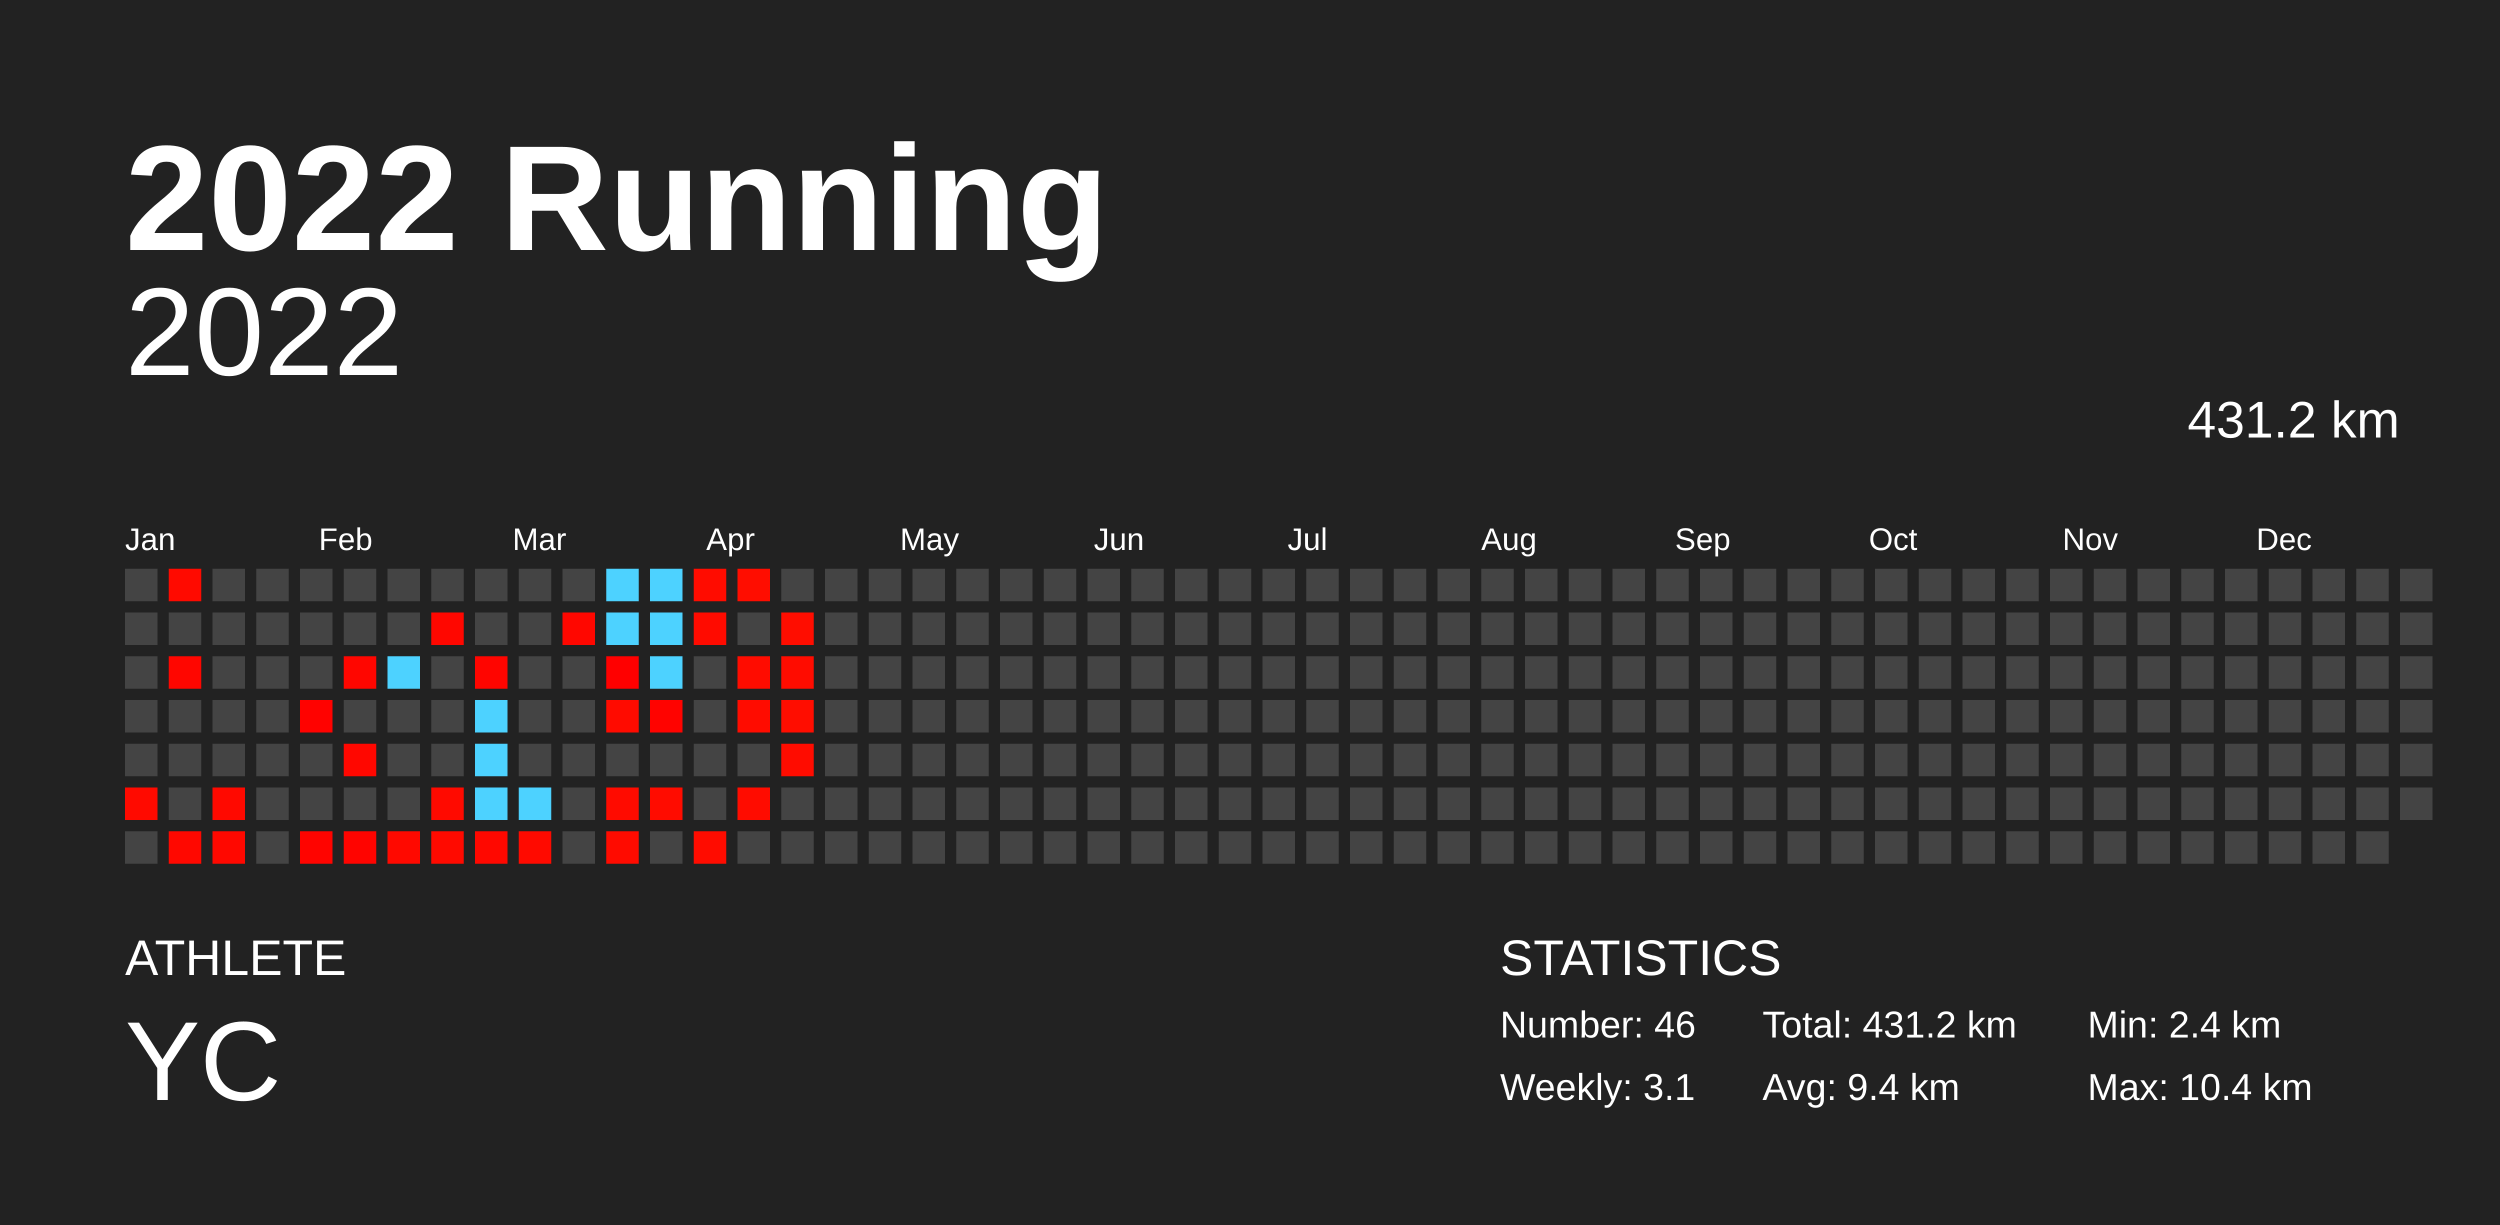
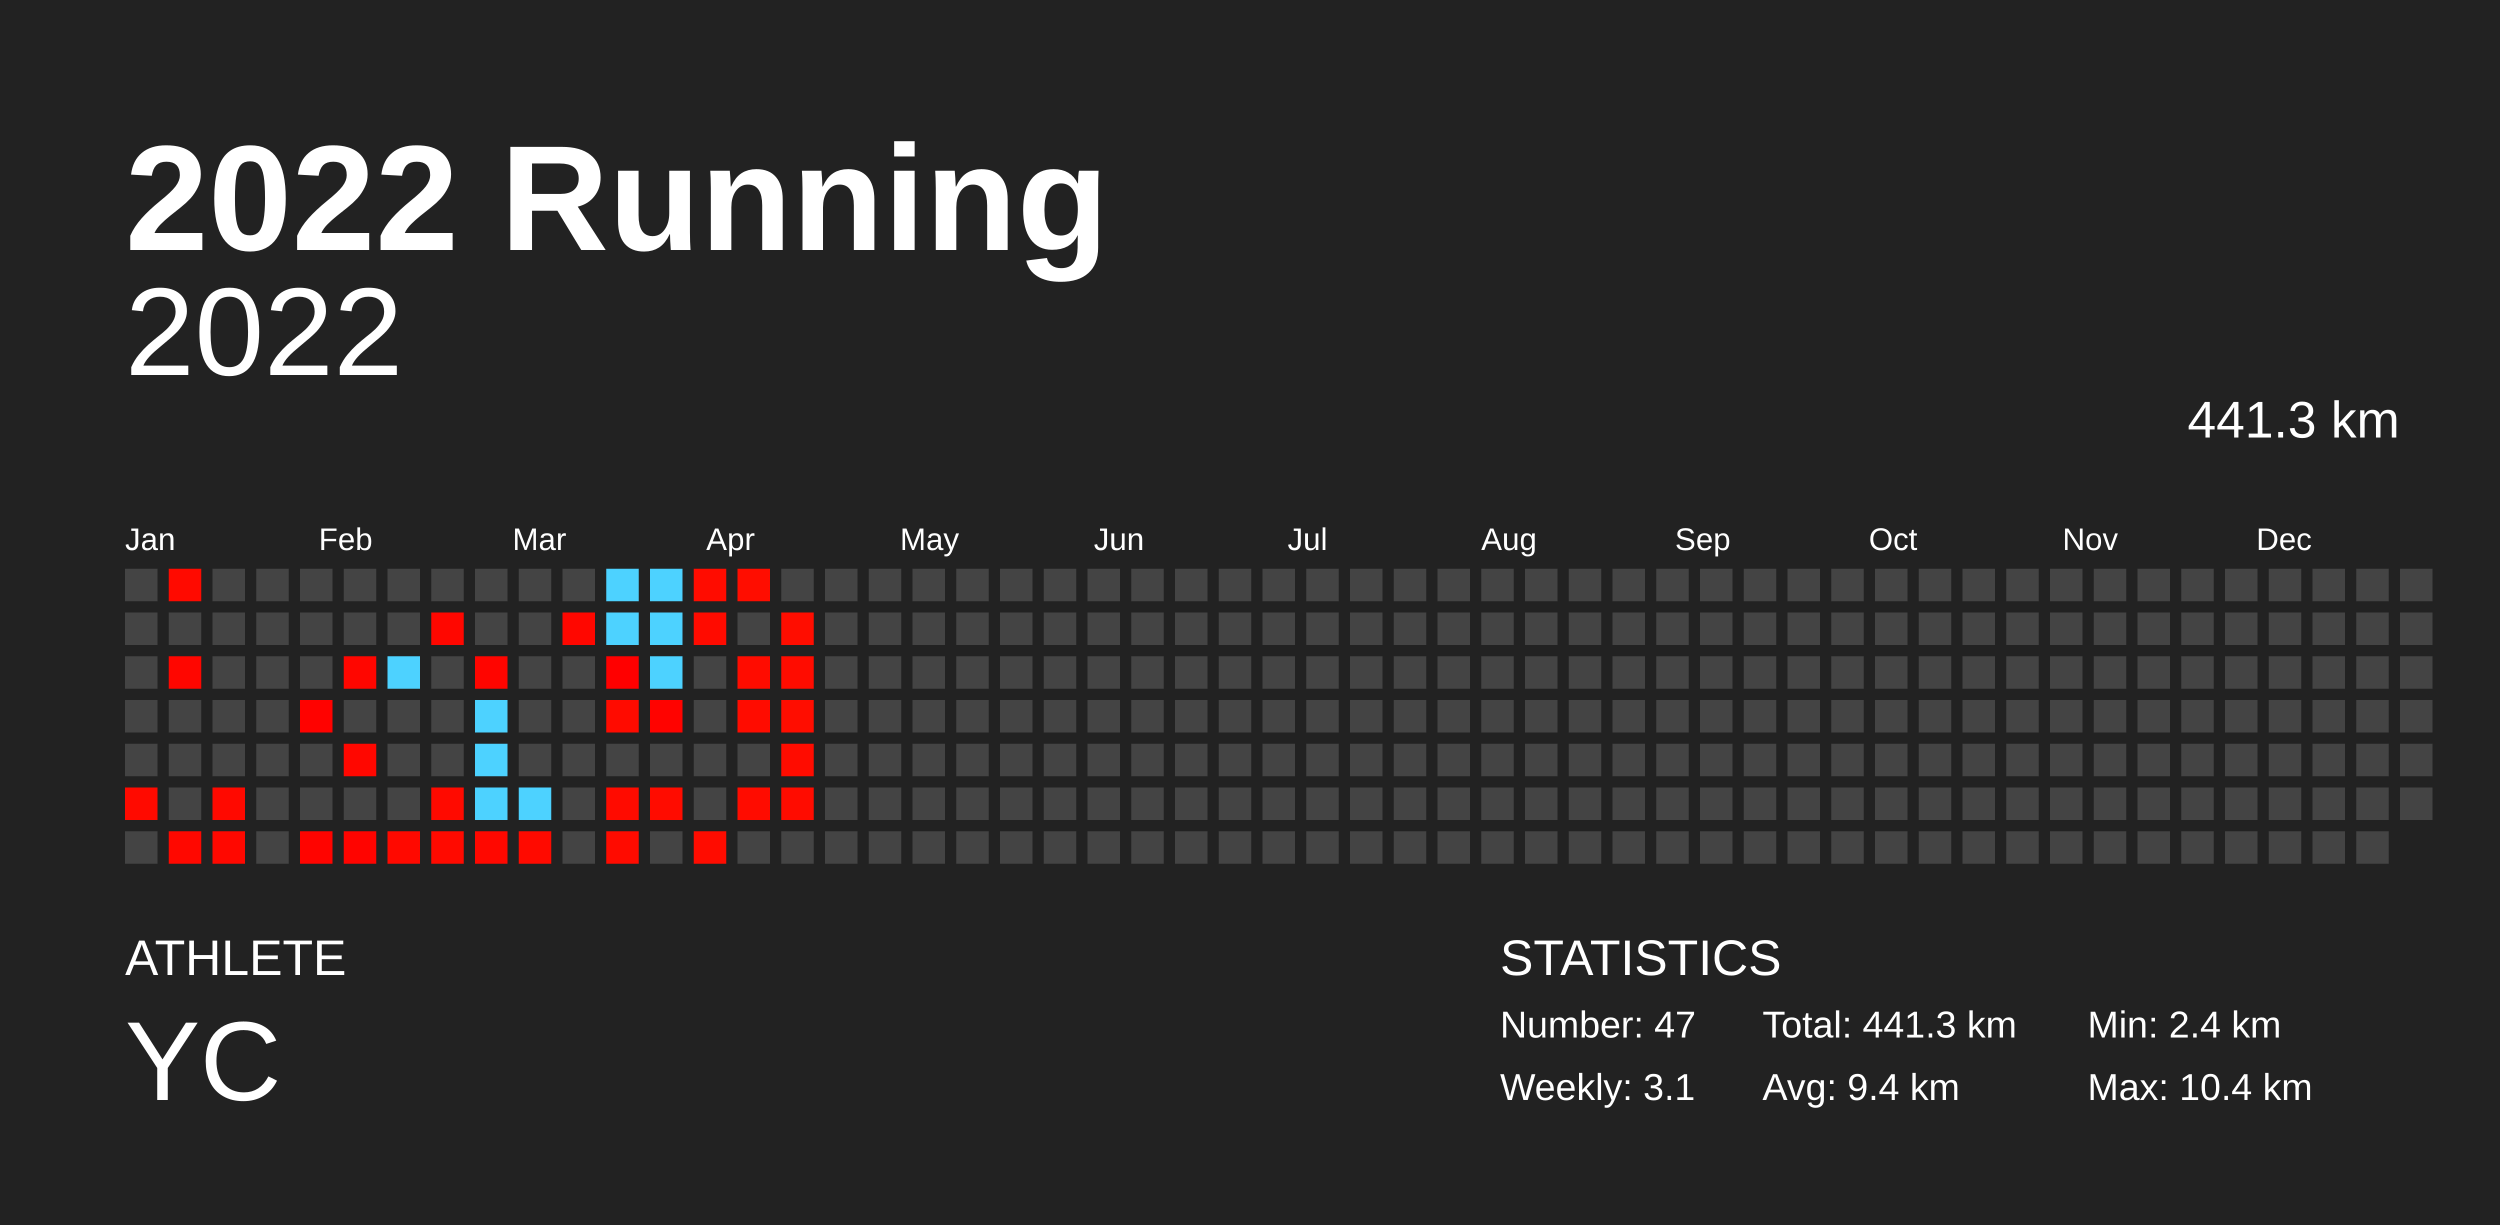
<svg xmlns="http://www.w3.org/2000/svg" baseProfile="full" height="98mm" version="1.1" viewBox="0,0,200,98" width="200mm">
  <defs />
  <rect fill="#222222" height="98" width="200" x="0" y="0" />
  <text fill="#FFFFFF" style="font-size:12px; font-family:Arial; font-weight:bold;" x="10" y="20">2022 Running</text>
  <text fill="#FFFFFF" style="font-size:4px; font-family:Arial" x="10" y="78">ATHLETE</text>
  <text fill="#FFFFFF" style="font-size:9px; font-family:Arial" x="10" y="88">YC</text>
  <text fill="#FFFFFF" style="font-size:4px; font-family:Arial" x="120" y="78">STATISTICS</text>
-   <text fill="#FFFFFF" style="font-size:3px; font-family:Arial" x="120" y="83">Number: 46</text>
+   <text fill="#FFFFFF" style="font-size:3px; font-family:Arial" x="120" y="83">Number: 47</text>
  <text fill="#FFFFFF" style="font-size:3px; font-family:Arial" x="120" y="88">Weekly: 3.1</text>
-   <text fill="#FFFFFF" style="font-size:3px; font-family:Arial" x="141" y="83">Total: 431.2 km</text>
+   <text fill="#FFFFFF" style="font-size:3px; font-family:Arial" x="141" y="83">Total: 441.3 km</text>
  <text fill="#FFFFFF" style="font-size:3px; font-family:Arial" x="141" y="88">Avg: 9.4 km</text>
  <text fill="#FFFFFF" style="font-size:3px; font-family:Arial" x="167" y="83">Min: 2.4 km</text>
  <text fill="#FFFFFF" style="font-size:3px; font-family:Arial" x="167" y="88">Max: 10.4 km</text>
  <text alignment-baseline="hanging" fill="#FFFFFF" style="font-size:10.0px; font-family:Arial;" x="10" y="30">2022</text>
-   <text alignment-baseline="hanging" fill="#FFFFFF" style="font-size:4.125px; font-family:Arial;" x="175" y="35">431.2 km</text>
+   <text alignment-baseline="hanging" fill="#FFFFFF" style="font-size:4.125px; font-family:Arial;" x="175" y="35">441.3 km</text>
  <text fill="#FFFFFF" style="font-size:2.5px; font-family:Arial" x="10.0" y="44">Jan</text>
  <text fill="#FFFFFF" style="font-size:2.5px; font-family:Arial" x="25.5" y="44">Feb</text>
  <text fill="#FFFFFF" style="font-size:2.5px; font-family:Arial" x="41.0" y="44">Mar</text>
  <text fill="#FFFFFF" style="font-size:2.5px; font-family:Arial" x="56.5" y="44">Apr</text>
  <text fill="#FFFFFF" style="font-size:2.5px; font-family:Arial" x="72.0" y="44">May</text>
  <text fill="#FFFFFF" style="font-size:2.5px; font-family:Arial" x="87.5" y="44">Jun</text>
  <text fill="#FFFFFF" style="font-size:2.5px; font-family:Arial" x="103.0" y="44">Jul</text>
  <text fill="#FFFFFF" style="font-size:2.5px; font-family:Arial" x="118.5" y="44">Aug</text>
  <text fill="#FFFFFF" style="font-size:2.5px; font-family:Arial" x="134.0" y="44">Sep</text>
  <text fill="#FFFFFF" style="font-size:2.5px; font-family:Arial" x="149.5" y="44">Oct</text>
  <text fill="#FFFFFF" style="font-size:2.5px; font-family:Arial" x="165.0" y="44">Nov</text>
  <text fill="#FFFFFF" style="font-size:2.5px; font-family:Arial" x="180.5" y="44">Dec</text>
  <rect fill="#444444" height="2.6" width="2.6" x="10.0" y="45.5" />
  <rect fill="#444444" height="2.6" width="2.6" x="10.0" y="49.0" />
  <rect fill="#444444" height="2.6" width="2.6" x="10.0" y="52.5" />
  <rect fill="#444444" height="2.6" width="2.6" x="10.0" y="56.0" />
  <rect fill="#444444" height="2.6" width="2.6" x="10.0" y="59.5" />
  <rect fill="#ff0a00" height="2.6" width="2.6" x="10.0" y="63.0" />
  <rect fill="#444444" height="2.6" width="2.6" x="10.0" y="66.5" />
  <rect fill="#ff0a00" height="2.6" width="2.6" x="13.5" y="45.5" />
  <rect fill="#444444" height="2.6" width="2.6" x="13.5" y="49.0" />
  <rect fill="#ff0600" height="2.6" width="2.6" x="13.5" y="52.5" />
  <rect fill="#444444" height="2.6" width="2.6" x="13.5" y="56.0" />
  <rect fill="#444444" height="2.6" width="2.6" x="13.5" y="59.5" />
  <rect fill="#444444" height="2.6" width="2.6" x="13.5" y="63.0" />
  <rect fill="#ff0800" height="2.6" width="2.6" x="13.5" y="66.5" />
  <rect fill="#444444" height="2.6" width="2.6" x="17.0" y="45.5" />
  <rect fill="#444444" height="2.6" width="2.6" x="17.0" y="49.0" />
  <rect fill="#444444" height="2.6" width="2.6" x="17.0" y="52.5" />
  <rect fill="#444444" height="2.6" width="2.6" x="17.0" y="56.0" />
  <rect fill="#444444" height="2.6" width="2.6" x="17.0" y="59.5" />
  <rect fill="#ff0900" height="2.6" width="2.6" x="17.0" y="63.0" />
  <rect fill="#ff0800" height="2.6" width="2.6" x="17.0" y="66.5" />
  <rect fill="#444444" height="2.6" width="2.6" x="20.5" y="45.5" />
  <rect fill="#444444" height="2.6" width="2.6" x="20.5" y="49.0" />
  <rect fill="#444444" height="2.6" width="2.6" x="20.5" y="52.5" />
  <rect fill="#444444" height="2.6" width="2.6" x="20.5" y="56.0" />
  <rect fill="#444444" height="2.6" width="2.6" x="20.5" y="59.5" />
  <rect fill="#444444" height="2.6" width="2.6" x="20.5" y="63.0" />
  <rect fill="#444444" height="2.6" width="2.6" x="20.5" y="66.5" />
  <rect fill="#444444" height="2.6" width="2.6" x="24.0" y="45.5" />
  <rect fill="#444444" height="2.6" width="2.6" x="24.0" y="49.0" />
  <rect fill="#444444" height="2.6" width="2.6" x="24.0" y="52.5" />
  <rect fill="#ff0200" height="2.6" width="2.6" x="24.0" y="56.0" />
  <rect fill="#444444" height="2.6" width="2.6" x="24.0" y="59.5" />
  <rect fill="#444444" height="2.6" width="2.6" x="24.0" y="63.0" />
  <rect fill="#ff0400" height="2.6" width="2.6" x="24.0" y="66.5" />
  <rect fill="#444444" height="2.6" width="2.6" x="27.5" y="45.5" />
  <rect fill="#444444" height="2.6" width="2.6" x="27.5" y="49.0" />
  <rect fill="#ff0600" height="2.6" width="2.6" x="27.5" y="52.5" />
  <rect fill="#444444" height="2.6" width="2.6" x="27.5" y="56.0" />
  <rect fill="#ff0700" height="2.6" width="2.6" x="27.5" y="59.5" />
  <rect fill="#444444" height="2.6" width="2.6" x="27.5" y="63.0" />
  <rect fill="#ff0400" height="2.6" width="2.6" x="27.5" y="66.5" />
  <rect fill="#444444" height="2.6" width="2.6" x="31.0" y="45.5" />
  <rect fill="#444444" height="2.6" width="2.6" x="31.0" y="49.0" />
  <rect fill="#4dd2ff" height="2.6" width="2.6" x="31.0" y="52.5" />
  <rect fill="#444444" height="2.6" width="2.6" x="31.0" y="56.0" />
  <rect fill="#444444" height="2.6" width="2.6" x="31.0" y="59.5" />
  <rect fill="#444444" height="2.6" width="2.6" x="31.0" y="63.0" />
  <rect fill="#ff0900" height="2.6" width="2.6" x="31.0" y="66.5" />
  <rect fill="#444444" height="2.6" width="2.6" x="34.5" y="45.5" />
  <rect fill="#ff0700" height="2.6" width="2.6" x="34.5" y="49.0" />
  <rect fill="#444444" height="2.6" width="2.6" x="34.5" y="52.5" />
  <rect fill="#444444" height="2.6" width="2.6" x="34.5" y="56.0" />
  <rect fill="#444444" height="2.6" width="2.6" x="34.5" y="59.5" />
  <rect fill="#ff0a00" height="2.6" width="2.6" x="34.5" y="63.0" />
  <rect fill="#ff0a00" height="2.6" width="2.6" x="34.5" y="66.5" />
  <rect fill="#444444" height="2.6" width="2.6" x="38.0" y="45.5" />
  <rect fill="#444444" height="2.6" width="2.6" x="38.0" y="49.0" />
  <rect fill="#ff0500" height="2.6" width="2.6" x="38.0" y="52.5" />
  <rect fill="#4dd2ff" height="2.6" width="2.6" x="38.0" y="56.0" />
  <rect fill="#4dd2ff" height="2.6" width="2.6" x="38.0" y="59.5" />
  <rect fill="#4dd2ff" height="2.6" width="2.6" x="38.0" y="63.0" />
  <rect fill="#ff0800" height="2.6" width="2.6" x="38.0" y="66.5" />
  <rect fill="#444444" height="2.6" width="2.6" x="41.5" y="45.5" />
  <rect fill="#444444" height="2.6" width="2.6" x="41.5" y="49.0" />
  <rect fill="#444444" height="2.6" width="2.6" x="41.5" y="52.5" />
  <rect fill="#444444" height="2.6" width="2.6" x="41.5" y="56.0" />
  <rect fill="#444444" height="2.6" width="2.6" x="41.5" y="59.5" />
  <rect fill="#4dd2ff" height="2.6" width="2.6" x="41.5" y="63.0" />
  <rect fill="#ff0a00" height="2.6" width="2.6" x="41.5" y="66.5" />
  <rect fill="#444444" height="2.6" width="2.6" x="45.0" y="45.5" />
  <rect fill="#ff0700" height="2.6" width="2.6" x="45.0" y="49.0" />
  <rect fill="#444444" height="2.6" width="2.6" x="45.0" y="52.5" />
  <rect fill="#444444" height="2.6" width="2.6" x="45.0" y="56.0" />
  <rect fill="#444444" height="2.6" width="2.6" x="45.0" y="59.5" />
  <rect fill="#444444" height="2.6" width="2.6" x="45.0" y="63.0" />
  <rect fill="#444444" height="2.6" width="2.6" x="45.0" y="66.5" />
  <rect fill="#4dd2ff" height="2.6" width="2.6" x="48.5" y="45.5" />
  <rect fill="#4dd2ff" height="2.6" width="2.6" x="48.5" y="49.0" />
  <rect fill="#ff0000" height="2.6" width="2.6" x="48.5" y="52.5" />
  <rect fill="#ff0b00" height="2.6" width="2.6" x="48.5" y="56.0" />
  <rect fill="#444444" height="2.6" width="2.6" x="48.5" y="59.5" />
  <rect fill="#ff0b00" height="2.6" width="2.6" x="48.5" y="63.0" />
  <rect fill="#ff0b00" height="2.6" width="2.6" x="48.5" y="66.5" />
  <rect fill="#4dd2ff" height="2.6" width="2.6" x="52.0" y="45.5" />
  <rect fill="#4dd2ff" height="2.6" width="2.6" x="52.0" y="49.0" />
  <rect fill="#4dd2ff" height="2.6" width="2.6" x="52.0" y="52.5" />
  <rect fill="#ff0300" height="2.6" width="2.6" x="52.0" y="56.0" />
  <rect fill="#444444" height="2.6" width="2.6" x="52.0" y="59.5" />
  <rect fill="#ff0c00" height="2.6" width="2.6" x="52.0" y="63.0" />
  <rect fill="#444444" height="2.6" width="2.6" x="52.0" y="66.5" />
  <rect fill="#ff0c00" height="2.6" width="2.6" x="55.5" y="45.5" />
  <rect fill="#ff0b00" height="2.6" width="2.6" x="55.5" y="49.0" />
  <rect fill="#444444" height="2.6" width="2.6" x="55.5" y="52.5" />
  <rect fill="#444444" height="2.6" width="2.6" x="55.5" y="56.0" />
  <rect fill="#444444" height="2.6" width="2.6" x="55.5" y="59.5" />
  <rect fill="#444444" height="2.6" width="2.6" x="55.5" y="63.0" />
  <rect fill="#ff0c00" height="2.6" width="2.6" x="55.5" y="66.5" />
  <rect fill="#ff0d00" height="2.6" width="2.6" x="59.0" y="45.5" />
  <rect fill="#444444" height="2.6" width="2.6" x="59.0" y="49.0" />
  <rect fill="#ff0c00" height="2.6" width="2.6" x="59.0" y="52.5" />
  <rect fill="#ff0c00" height="2.6" width="2.6" x="59.0" y="56.0" />
  <rect fill="#444444" height="2.6" width="2.6" x="59.0" y="59.5" />
  <rect fill="#ff0c00" height="2.6" width="2.6" x="59.0" y="63.0" />
  <rect fill="#444444" height="2.6" width="2.6" x="59.0" y="66.5" />
  <rect fill="#444444" height="2.6" width="2.6" x="62.5" y="45.5" />
  <rect fill="#ff0d00" height="2.6" width="2.6" x="62.5" y="49.0" />
  <rect fill="#ff0c00" height="2.6" width="2.6" x="62.5" y="52.5" />
  <rect fill="#ff0d00" height="2.6" width="2.6" x="62.5" y="56.0" />
  <rect fill="#ff0c00" height="2.6" width="2.6" x="62.5" y="59.5" />
-   <rect fill="#444444" height="2.6" width="2.6" x="62.5" y="63.0" />
+   <rect fill="#ff0c00" height="2.6" width="2.6" x="62.5" y="63.0" />
  <rect fill="#444444" height="2.6" width="2.6" x="62.5" y="66.5" />
  <rect fill="#444444" height="2.6" width="2.6" x="66.0" y="45.5" />
  <rect fill="#444444" height="2.6" width="2.6" x="66.0" y="49.0" />
  <rect fill="#444444" height="2.6" width="2.6" x="66.0" y="52.5" />
  <rect fill="#444444" height="2.6" width="2.6" x="66.0" y="56.0" />
  <rect fill="#444444" height="2.6" width="2.6" x="66.0" y="59.5" />
  <rect fill="#444444" height="2.6" width="2.6" x="66.0" y="63.0" />
  <rect fill="#444444" height="2.6" width="2.6" x="66.0" y="66.5" />
  <rect fill="#444444" height="2.6" width="2.6" x="69.5" y="45.5" />
  <rect fill="#444444" height="2.6" width="2.6" x="69.5" y="49.0" />
  <rect fill="#444444" height="2.6" width="2.6" x="69.5" y="52.5" />
  <rect fill="#444444" height="2.6" width="2.6" x="69.5" y="56.0" />
  <rect fill="#444444" height="2.6" width="2.6" x="69.5" y="59.5" />
  <rect fill="#444444" height="2.6" width="2.6" x="69.5" y="63.0" />
  <rect fill="#444444" height="2.6" width="2.6" x="69.5" y="66.5" />
  <rect fill="#444444" height="2.6" width="2.6" x="73.0" y="45.5" />
  <rect fill="#444444" height="2.6" width="2.6" x="73.0" y="49.0" />
  <rect fill="#444444" height="2.6" width="2.6" x="73.0" y="52.5" />
  <rect fill="#444444" height="2.6" width="2.6" x="73.0" y="56.0" />
  <rect fill="#444444" height="2.6" width="2.6" x="73.0" y="59.5" />
  <rect fill="#444444" height="2.6" width="2.6" x="73.0" y="63.0" />
  <rect fill="#444444" height="2.6" width="2.6" x="73.0" y="66.5" />
  <rect fill="#444444" height="2.6" width="2.6" x="76.5" y="45.5" />
  <rect fill="#444444" height="2.6" width="2.6" x="76.5" y="49.0" />
  <rect fill="#444444" height="2.6" width="2.6" x="76.5" y="52.5" />
  <rect fill="#444444" height="2.6" width="2.6" x="76.5" y="56.0" />
  <rect fill="#444444" height="2.6" width="2.6" x="76.5" y="59.5" />
  <rect fill="#444444" height="2.6" width="2.6" x="76.5" y="63.0" />
  <rect fill="#444444" height="2.6" width="2.6" x="76.5" y="66.5" />
  <rect fill="#444444" height="2.6" width="2.6" x="80.0" y="45.5" />
  <rect fill="#444444" height="2.6" width="2.6" x="80.0" y="49.0" />
  <rect fill="#444444" height="2.6" width="2.6" x="80.0" y="52.5" />
  <rect fill="#444444" height="2.6" width="2.6" x="80.0" y="56.0" />
  <rect fill="#444444" height="2.6" width="2.6" x="80.0" y="59.5" />
  <rect fill="#444444" height="2.6" width="2.6" x="80.0" y="63.0" />
  <rect fill="#444444" height="2.6" width="2.6" x="80.0" y="66.5" />
  <rect fill="#444444" height="2.6" width="2.6" x="83.5" y="45.5" />
  <rect fill="#444444" height="2.6" width="2.6" x="83.5" y="49.0" />
  <rect fill="#444444" height="2.6" width="2.6" x="83.5" y="52.5" />
  <rect fill="#444444" height="2.6" width="2.6" x="83.5" y="56.0" />
  <rect fill="#444444" height="2.6" width="2.6" x="83.5" y="59.5" />
  <rect fill="#444444" height="2.6" width="2.6" x="83.5" y="63.0" />
  <rect fill="#444444" height="2.6" width="2.6" x="83.5" y="66.5" />
  <rect fill="#444444" height="2.6" width="2.6" x="87.0" y="45.5" />
  <rect fill="#444444" height="2.6" width="2.6" x="87.0" y="49.0" />
  <rect fill="#444444" height="2.6" width="2.6" x="87.0" y="52.5" />
  <rect fill="#444444" height="2.6" width="2.6" x="87.0" y="56.0" />
  <rect fill="#444444" height="2.6" width="2.6" x="87.0" y="59.5" />
  <rect fill="#444444" height="2.6" width="2.6" x="87.0" y="63.0" />
  <rect fill="#444444" height="2.6" width="2.6" x="87.0" y="66.5" />
  <rect fill="#444444" height="2.6" width="2.6" x="90.5" y="45.5" />
  <rect fill="#444444" height="2.6" width="2.6" x="90.5" y="49.0" />
  <rect fill="#444444" height="2.6" width="2.6" x="90.5" y="52.5" />
  <rect fill="#444444" height="2.6" width="2.6" x="90.5" y="56.0" />
  <rect fill="#444444" height="2.6" width="2.6" x="90.5" y="59.5" />
  <rect fill="#444444" height="2.6" width="2.6" x="90.5" y="63.0" />
  <rect fill="#444444" height="2.6" width="2.6" x="90.5" y="66.5" />
  <rect fill="#444444" height="2.6" width="2.6" x="94.0" y="45.5" />
  <rect fill="#444444" height="2.6" width="2.6" x="94.0" y="49.0" />
  <rect fill="#444444" height="2.6" width="2.6" x="94.0" y="52.5" />
  <rect fill="#444444" height="2.6" width="2.6" x="94.0" y="56.0" />
  <rect fill="#444444" height="2.6" width="2.6" x="94.0" y="59.5" />
  <rect fill="#444444" height="2.6" width="2.6" x="94.0" y="63.0" />
  <rect fill="#444444" height="2.6" width="2.6" x="94.0" y="66.5" />
  <rect fill="#444444" height="2.6" width="2.6" x="97.5" y="45.5" />
  <rect fill="#444444" height="2.6" width="2.6" x="97.5" y="49.0" />
  <rect fill="#444444" height="2.6" width="2.6" x="97.5" y="52.5" />
  <rect fill="#444444" height="2.6" width="2.6" x="97.5" y="56.0" />
  <rect fill="#444444" height="2.6" width="2.6" x="97.5" y="59.5" />
  <rect fill="#444444" height="2.6" width="2.6" x="97.5" y="63.0" />
  <rect fill="#444444" height="2.6" width="2.6" x="97.5" y="66.5" />
  <rect fill="#444444" height="2.6" width="2.6" x="101.0" y="45.5" />
  <rect fill="#444444" height="2.6" width="2.6" x="101.0" y="49.0" />
  <rect fill="#444444" height="2.6" width="2.6" x="101.0" y="52.5" />
  <rect fill="#444444" height="2.6" width="2.6" x="101.0" y="56.0" />
  <rect fill="#444444" height="2.6" width="2.6" x="101.0" y="59.5" />
  <rect fill="#444444" height="2.6" width="2.6" x="101.0" y="63.0" />
  <rect fill="#444444" height="2.6" width="2.6" x="101.0" y="66.5" />
  <rect fill="#444444" height="2.6" width="2.6" x="104.5" y="45.5" />
  <rect fill="#444444" height="2.6" width="2.6" x="104.5" y="49.0" />
  <rect fill="#444444" height="2.6" width="2.6" x="104.5" y="52.5" />
  <rect fill="#444444" height="2.6" width="2.6" x="104.5" y="56.0" />
  <rect fill="#444444" height="2.6" width="2.6" x="104.5" y="59.5" />
  <rect fill="#444444" height="2.6" width="2.6" x="104.5" y="63.0" />
  <rect fill="#444444" height="2.6" width="2.6" x="104.5" y="66.5" />
  <rect fill="#444444" height="2.6" width="2.6" x="108.0" y="45.5" />
  <rect fill="#444444" height="2.6" width="2.6" x="108.0" y="49.0" />
  <rect fill="#444444" height="2.6" width="2.6" x="108.0" y="52.5" />
  <rect fill="#444444" height="2.6" width="2.6" x="108.0" y="56.0" />
  <rect fill="#444444" height="2.6" width="2.6" x="108.0" y="59.5" />
  <rect fill="#444444" height="2.6" width="2.6" x="108.0" y="63.0" />
  <rect fill="#444444" height="2.6" width="2.6" x="108.0" y="66.5" />
  <rect fill="#444444" height="2.6" width="2.6" x="111.5" y="45.5" />
  <rect fill="#444444" height="2.6" width="2.6" x="111.5" y="49.0" />
  <rect fill="#444444" height="2.6" width="2.6" x="111.5" y="52.5" />
  <rect fill="#444444" height="2.6" width="2.6" x="111.5" y="56.0" />
  <rect fill="#444444" height="2.6" width="2.6" x="111.5" y="59.5" />
  <rect fill="#444444" height="2.6" width="2.6" x="111.5" y="63.0" />
  <rect fill="#444444" height="2.6" width="2.6" x="111.5" y="66.5" />
  <rect fill="#444444" height="2.6" width="2.6" x="115.0" y="45.5" />
  <rect fill="#444444" height="2.6" width="2.6" x="115.0" y="49.0" />
  <rect fill="#444444" height="2.6" width="2.6" x="115.0" y="52.5" />
  <rect fill="#444444" height="2.6" width="2.6" x="115.0" y="56.0" />
  <rect fill="#444444" height="2.6" width="2.6" x="115.0" y="59.5" />
  <rect fill="#444444" height="2.6" width="2.6" x="115.0" y="63.0" />
  <rect fill="#444444" height="2.6" width="2.6" x="115.0" y="66.5" />
  <rect fill="#444444" height="2.6" width="2.6" x="118.5" y="45.5" />
  <rect fill="#444444" height="2.6" width="2.6" x="118.5" y="49.0" />
  <rect fill="#444444" height="2.6" width="2.6" x="118.5" y="52.5" />
  <rect fill="#444444" height="2.6" width="2.6" x="118.5" y="56.0" />
  <rect fill="#444444" height="2.6" width="2.6" x="118.5" y="59.5" />
  <rect fill="#444444" height="2.6" width="2.6" x="118.5" y="63.0" />
  <rect fill="#444444" height="2.6" width="2.6" x="118.5" y="66.5" />
  <rect fill="#444444" height="2.6" width="2.6" x="122.0" y="45.5" />
  <rect fill="#444444" height="2.6" width="2.6" x="122.0" y="49.0" />
  <rect fill="#444444" height="2.6" width="2.6" x="122.0" y="52.5" />
  <rect fill="#444444" height="2.6" width="2.6" x="122.0" y="56.0" />
  <rect fill="#444444" height="2.6" width="2.6" x="122.0" y="59.5" />
  <rect fill="#444444" height="2.6" width="2.6" x="122.0" y="63.0" />
  <rect fill="#444444" height="2.6" width="2.6" x="122.0" y="66.5" />
  <rect fill="#444444" height="2.6" width="2.6" x="125.5" y="45.5" />
  <rect fill="#444444" height="2.6" width="2.6" x="125.5" y="49.0" />
  <rect fill="#444444" height="2.6" width="2.6" x="125.5" y="52.5" />
  <rect fill="#444444" height="2.6" width="2.6" x="125.5" y="56.0" />
  <rect fill="#444444" height="2.6" width="2.6" x="125.5" y="59.5" />
  <rect fill="#444444" height="2.6" width="2.6" x="125.5" y="63.0" />
  <rect fill="#444444" height="2.6" width="2.6" x="125.5" y="66.5" />
  <rect fill="#444444" height="2.6" width="2.6" x="129.0" y="45.5" />
  <rect fill="#444444" height="2.6" width="2.6" x="129.0" y="49.0" />
  <rect fill="#444444" height="2.6" width="2.6" x="129.0" y="52.5" />
  <rect fill="#444444" height="2.6" width="2.6" x="129.0" y="56.0" />
  <rect fill="#444444" height="2.6" width="2.6" x="129.0" y="59.5" />
  <rect fill="#444444" height="2.6" width="2.6" x="129.0" y="63.0" />
  <rect fill="#444444" height="2.6" width="2.6" x="129.0" y="66.5" />
  <rect fill="#444444" height="2.6" width="2.6" x="132.5" y="45.5" />
  <rect fill="#444444" height="2.6" width="2.6" x="132.5" y="49.0" />
  <rect fill="#444444" height="2.6" width="2.6" x="132.5" y="52.5" />
  <rect fill="#444444" height="2.6" width="2.6" x="132.5" y="56.0" />
  <rect fill="#444444" height="2.6" width="2.6" x="132.5" y="59.5" />
  <rect fill="#444444" height="2.6" width="2.6" x="132.5" y="63.0" />
  <rect fill="#444444" height="2.6" width="2.6" x="132.5" y="66.5" />
  <rect fill="#444444" height="2.6" width="2.6" x="136.0" y="45.5" />
  <rect fill="#444444" height="2.6" width="2.6" x="136.0" y="49.0" />
  <rect fill="#444444" height="2.6" width="2.6" x="136.0" y="52.5" />
  <rect fill="#444444" height="2.6" width="2.6" x="136.0" y="56.0" />
  <rect fill="#444444" height="2.6" width="2.6" x="136.0" y="59.5" />
  <rect fill="#444444" height="2.6" width="2.6" x="136.0" y="63.0" />
  <rect fill="#444444" height="2.6" width="2.6" x="136.0" y="66.5" />
  <rect fill="#444444" height="2.6" width="2.6" x="139.5" y="45.5" />
  <rect fill="#444444" height="2.6" width="2.6" x="139.5" y="49.0" />
  <rect fill="#444444" height="2.6" width="2.6" x="139.5" y="52.5" />
  <rect fill="#444444" height="2.6" width="2.6" x="139.5" y="56.0" />
  <rect fill="#444444" height="2.6" width="2.6" x="139.5" y="59.5" />
  <rect fill="#444444" height="2.6" width="2.6" x="139.5" y="63.0" />
  <rect fill="#444444" height="2.6" width="2.6" x="139.5" y="66.5" />
  <rect fill="#444444" height="2.6" width="2.6" x="143.0" y="45.5" />
  <rect fill="#444444" height="2.6" width="2.6" x="143.0" y="49.0" />
  <rect fill="#444444" height="2.6" width="2.6" x="143.0" y="52.5" />
  <rect fill="#444444" height="2.6" width="2.6" x="143.0" y="56.0" />
  <rect fill="#444444" height="2.6" width="2.6" x="143.0" y="59.5" />
  <rect fill="#444444" height="2.6" width="2.6" x="143.0" y="63.0" />
  <rect fill="#444444" height="2.6" width="2.6" x="143.0" y="66.5" />
  <rect fill="#444444" height="2.6" width="2.6" x="146.5" y="45.5" />
  <rect fill="#444444" height="2.6" width="2.6" x="146.5" y="49.0" />
  <rect fill="#444444" height="2.6" width="2.6" x="146.5" y="52.5" />
  <rect fill="#444444" height="2.6" width="2.6" x="146.5" y="56.0" />
  <rect fill="#444444" height="2.6" width="2.6" x="146.5" y="59.5" />
  <rect fill="#444444" height="2.6" width="2.6" x="146.5" y="63.0" />
  <rect fill="#444444" height="2.6" width="2.6" x="146.5" y="66.5" />
  <rect fill="#444444" height="2.6" width="2.6" x="150.0" y="45.5" />
  <rect fill="#444444" height="2.6" width="2.6" x="150.0" y="49.0" />
  <rect fill="#444444" height="2.6" width="2.6" x="150.0" y="52.5" />
  <rect fill="#444444" height="2.6" width="2.6" x="150.0" y="56.0" />
  <rect fill="#444444" height="2.6" width="2.6" x="150.0" y="59.5" />
  <rect fill="#444444" height="2.6" width="2.6" x="150.0" y="63.0" />
  <rect fill="#444444" height="2.6" width="2.6" x="150.0" y="66.5" />
  <rect fill="#444444" height="2.6" width="2.6" x="153.5" y="45.5" />
  <rect fill="#444444" height="2.6" width="2.6" x="153.5" y="49.0" />
  <rect fill="#444444" height="2.6" width="2.6" x="153.5" y="52.5" />
  <rect fill="#444444" height="2.6" width="2.6" x="153.5" y="56.0" />
  <rect fill="#444444" height="2.6" width="2.6" x="153.5" y="59.5" />
  <rect fill="#444444" height="2.6" width="2.6" x="153.5" y="63.0" />
  <rect fill="#444444" height="2.6" width="2.6" x="153.5" y="66.5" />
  <rect fill="#444444" height="2.6" width="2.6" x="157.0" y="45.5" />
  <rect fill="#444444" height="2.6" width="2.6" x="157.0" y="49.0" />
  <rect fill="#444444" height="2.6" width="2.6" x="157.0" y="52.5" />
  <rect fill="#444444" height="2.6" width="2.6" x="157.0" y="56.0" />
  <rect fill="#444444" height="2.6" width="2.6" x="157.0" y="59.5" />
  <rect fill="#444444" height="2.6" width="2.6" x="157.0" y="63.0" />
  <rect fill="#444444" height="2.6" width="2.6" x="157.0" y="66.5" />
  <rect fill="#444444" height="2.6" width="2.6" x="160.5" y="45.5" />
  <rect fill="#444444" height="2.6" width="2.6" x="160.5" y="49.0" />
  <rect fill="#444444" height="2.6" width="2.6" x="160.5" y="52.5" />
  <rect fill="#444444" height="2.6" width="2.6" x="160.5" y="56.0" />
  <rect fill="#444444" height="2.6" width="2.6" x="160.5" y="59.5" />
  <rect fill="#444444" height="2.6" width="2.6" x="160.5" y="63.0" />
  <rect fill="#444444" height="2.6" width="2.6" x="160.5" y="66.5" />
  <rect fill="#444444" height="2.6" width="2.6" x="164.0" y="45.5" />
  <rect fill="#444444" height="2.6" width="2.6" x="164.0" y="49.0" />
  <rect fill="#444444" height="2.6" width="2.6" x="164.0" y="52.5" />
  <rect fill="#444444" height="2.6" width="2.6" x="164.0" y="56.0" />
  <rect fill="#444444" height="2.6" width="2.6" x="164.0" y="59.5" />
  <rect fill="#444444" height="2.6" width="2.6" x="164.0" y="63.0" />
  <rect fill="#444444" height="2.6" width="2.6" x="164.0" y="66.5" />
  <rect fill="#444444" height="2.6" width="2.6" x="167.5" y="45.5" />
  <rect fill="#444444" height="2.6" width="2.6" x="167.5" y="49.0" />
  <rect fill="#444444" height="2.6" width="2.6" x="167.5" y="52.5" />
  <rect fill="#444444" height="2.6" width="2.6" x="167.5" y="56.0" />
  <rect fill="#444444" height="2.6" width="2.6" x="167.5" y="59.5" />
  <rect fill="#444444" height="2.6" width="2.6" x="167.5" y="63.0" />
  <rect fill="#444444" height="2.6" width="2.6" x="167.5" y="66.5" />
  <rect fill="#444444" height="2.6" width="2.6" x="171.0" y="45.5" />
  <rect fill="#444444" height="2.6" width="2.6" x="171.0" y="49.0" />
  <rect fill="#444444" height="2.6" width="2.6" x="171.0" y="52.5" />
  <rect fill="#444444" height="2.6" width="2.6" x="171.0" y="56.0" />
  <rect fill="#444444" height="2.6" width="2.6" x="171.0" y="59.5" />
  <rect fill="#444444" height="2.6" width="2.6" x="171.0" y="63.0" />
  <rect fill="#444444" height="2.6" width="2.6" x="171.0" y="66.5" />
  <rect fill="#444444" height="2.6" width="2.6" x="174.5" y="45.5" />
  <rect fill="#444444" height="2.6" width="2.6" x="174.5" y="49.0" />
  <rect fill="#444444" height="2.6" width="2.6" x="174.5" y="52.5" />
  <rect fill="#444444" height="2.6" width="2.6" x="174.5" y="56.0" />
  <rect fill="#444444" height="2.6" width="2.6" x="174.5" y="59.5" />
  <rect fill="#444444" height="2.6" width="2.6" x="174.5" y="63.0" />
  <rect fill="#444444" height="2.6" width="2.6" x="174.5" y="66.5" />
  <rect fill="#444444" height="2.6" width="2.6" x="178.0" y="45.5" />
  <rect fill="#444444" height="2.6" width="2.6" x="178.0" y="49.0" />
  <rect fill="#444444" height="2.6" width="2.6" x="178.0" y="52.5" />
  <rect fill="#444444" height="2.6" width="2.6" x="178.0" y="56.0" />
  <rect fill="#444444" height="2.6" width="2.6" x="178.0" y="59.5" />
  <rect fill="#444444" height="2.6" width="2.6" x="178.0" y="63.0" />
  <rect fill="#444444" height="2.6" width="2.6" x="178.0" y="66.5" />
  <rect fill="#444444" height="2.6" width="2.6" x="181.5" y="45.5" />
  <rect fill="#444444" height="2.6" width="2.6" x="181.5" y="49.0" />
  <rect fill="#444444" height="2.6" width="2.6" x="181.5" y="52.5" />
  <rect fill="#444444" height="2.6" width="2.6" x="181.5" y="56.0" />
  <rect fill="#444444" height="2.6" width="2.6" x="181.5" y="59.5" />
  <rect fill="#444444" height="2.6" width="2.6" x="181.5" y="63.0" />
  <rect fill="#444444" height="2.6" width="2.6" x="181.5" y="66.5" />
  <rect fill="#444444" height="2.6" width="2.6" x="185.0" y="45.5" />
  <rect fill="#444444" height="2.6" width="2.6" x="185.0" y="49.0" />
  <rect fill="#444444" height="2.6" width="2.6" x="185.0" y="52.5" />
  <rect fill="#444444" height="2.6" width="2.6" x="185.0" y="56.0" />
  <rect fill="#444444" height="2.6" width="2.6" x="185.0" y="59.5" />
  <rect fill="#444444" height="2.6" width="2.6" x="185.0" y="63.0" />
  <rect fill="#444444" height="2.6" width="2.6" x="185.0" y="66.5" />
  <rect fill="#444444" height="2.6" width="2.6" x="188.5" y="45.5" />
  <rect fill="#444444" height="2.6" width="2.6" x="188.5" y="49.0" />
  <rect fill="#444444" height="2.6" width="2.6" x="188.5" y="52.5" />
  <rect fill="#444444" height="2.6" width="2.6" x="188.5" y="56.0" />
  <rect fill="#444444" height="2.6" width="2.6" x="188.5" y="59.5" />
  <rect fill="#444444" height="2.6" width="2.6" x="188.5" y="63.0" />
  <rect fill="#444444" height="2.6" width="2.6" x="188.5" y="66.5" />
  <rect fill="#444444" height="2.6" width="2.6" x="192.0" y="45.5" />
  <rect fill="#444444" height="2.6" width="2.6" x="192.0" y="49.0" />
  <rect fill="#444444" height="2.6" width="2.6" x="192.0" y="52.5" />
  <rect fill="#444444" height="2.6" width="2.6" x="192.0" y="56.0" />
  <rect fill="#444444" height="2.6" width="2.6" x="192.0" y="59.5" />
  <rect fill="#444444" height="2.6" width="2.6" x="192.0" y="63.0" />
</svg>
